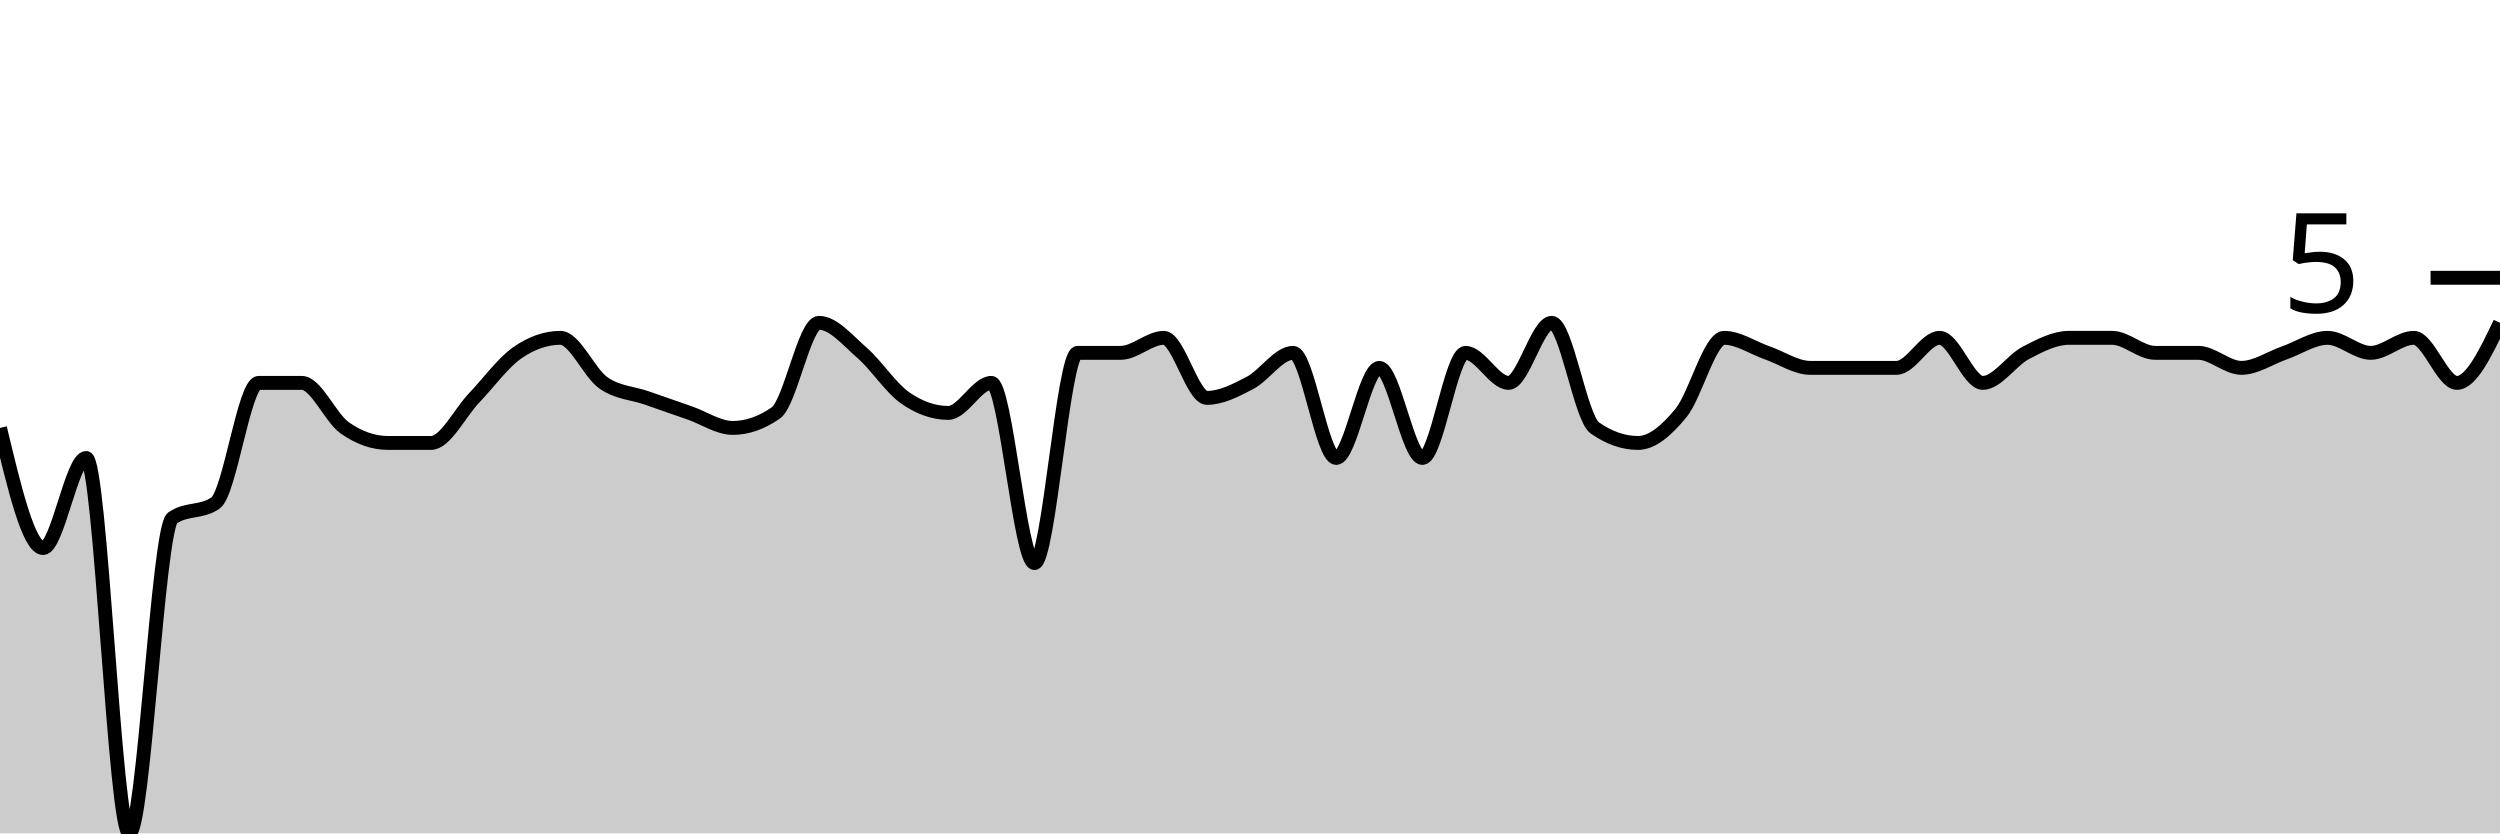
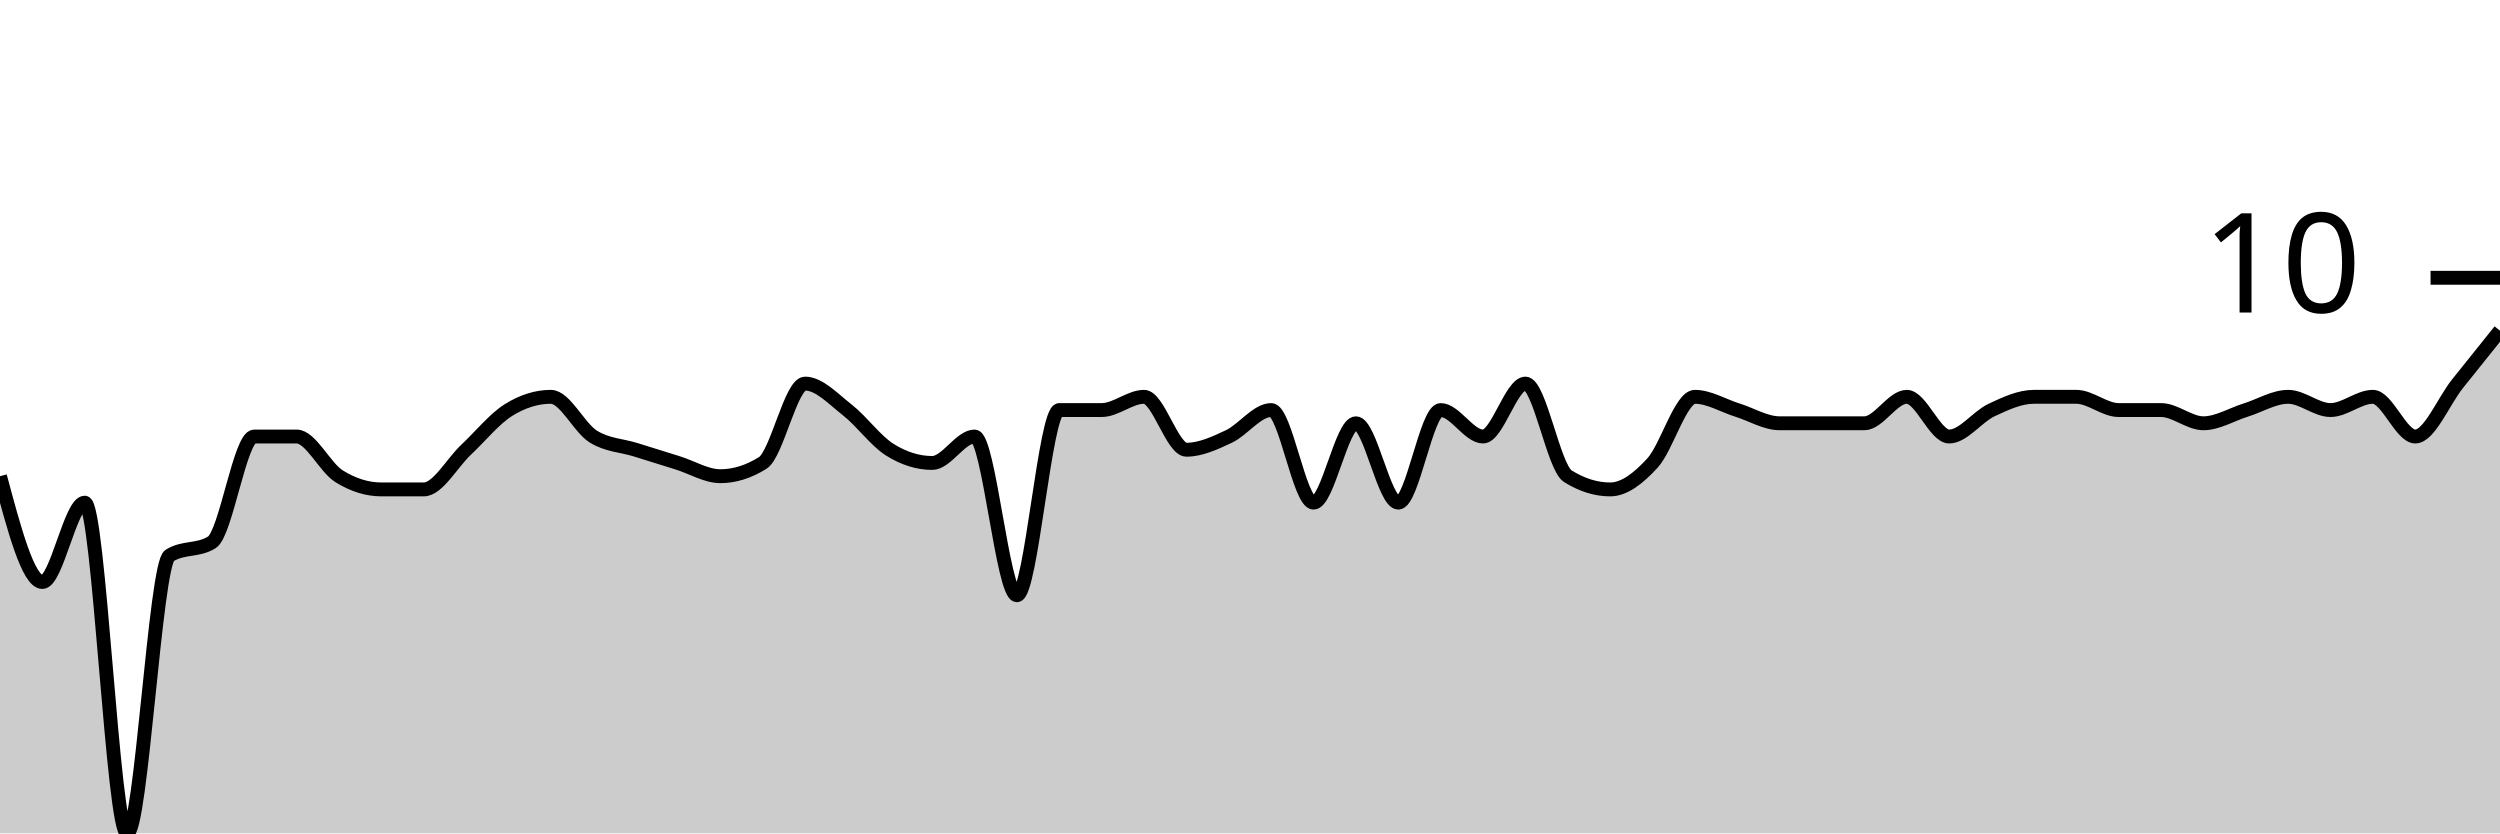
<svg xmlns="http://www.w3.org/2000/svg" viewBox="0 0 180 60">
  <g transform="translate(0,20)">
-     <path class="area" fill="rgba(0, 0, 0, 0.2)" d="M0,10.811C1.034,15.135,2.069,19.459,3.103,19.459C4.138,19.459,5.172,12.973,6.207,12.973C7.241,12.973,8.276,40,9.31,40C10.345,40,11.379,18.018,12.414,17.297C13.448,16.577,14.483,16.937,15.517,16.216C16.552,15.495,17.586,7.568,18.621,7.568C19.655,7.568,20.69,7.568,21.724,7.568C22.759,7.568,23.793,10.09,24.828,10.811C25.862,11.532,26.897,11.892,27.931,11.892C28.966,11.892,30,11.892,31.034,11.892C32.069,11.892,33.103,9.73,34.138,8.649C35.172,7.568,36.207,6.126,37.241,5.405C38.276,4.685,39.31,4.324,40.345,4.324C41.379,4.324,42.414,6.847,43.448,7.568C44.483,8.288,45.517,8.288,46.552,8.649C47.586,9.009,48.621,9.369,49.655,9.73C50.69,10.09,51.724,10.811,52.759,10.811C53.793,10.811,54.828,10.45,55.862,9.73C56.897,9.009,57.931,3.243,58.966,3.243C60,3.243,61.034,4.505,62.069,5.405C63.103,6.306,64.138,7.928,65.172,8.649C66.207,9.369,67.241,9.73,68.276,9.73C69.31,9.73,70.345,7.568,71.379,7.568C72.414,7.568,73.448,20.541,74.483,20.541C75.517,20.541,76.552,5.405,77.586,5.405C78.621,5.405,79.655,5.405,80.69,5.405C81.724,5.405,82.759,4.324,83.793,4.324C84.828,4.324,85.862,8.649,86.897,8.649C87.931,8.649,88.966,8.108,90,7.568C91.034,7.027,92.069,5.405,93.103,5.405C94.138,5.405,95.172,12.973,96.207,12.973C97.241,12.973,98.276,6.486,99.31,6.486C100.345,6.486,101.379,12.973,102.414,12.973C103.448,12.973,104.483,5.405,105.517,5.405C106.552,5.405,107.586,7.568,108.621,7.568C109.655,7.568,110.69,3.243,111.724,3.243C112.759,3.243,113.793,10.09,114.828,10.811C115.862,11.532,116.897,11.892,117.931,11.892C118.966,11.892,120,10.991,121.034,9.73C122.069,8.468,123.103,4.324,124.138,4.324C125.172,4.324,126.207,5.045,127.241,5.405C128.276,5.766,129.31,6.486,130.345,6.486C131.379,6.486,132.414,6.486,133.448,6.486C134.483,6.486,135.517,6.486,136.552,6.486C137.586,6.486,138.621,4.324,139.655,4.324C140.69,4.324,141.724,7.568,142.759,7.568C143.793,7.568,144.828,5.946,145.862,5.405C146.897,4.865,147.931,4.324,148.966,4.324C150,4.324,151.034,4.324,152.069,4.324C153.103,4.324,154.138,5.405,155.172,5.405C156.207,5.405,157.241,5.405,158.276,5.405C159.31,5.405,160.345,6.486,161.379,6.486C162.414,6.486,163.448,5.766,164.483,5.405C165.517,5.045,166.552,4.324,167.586,4.324C168.621,4.324,169.655,5.405,170.69,5.405C171.724,5.405,172.759,4.324,173.793,4.324C174.828,4.324,175.862,7.568,176.897,7.568C177.931,7.568,178.966,5.405,180,3.243L180,40C178.966,40,177.931,40,176.897,40C175.862,40,174.828,40,173.793,40C172.759,40,171.724,40,170.69,40C169.655,40,168.621,40,167.586,40C166.552,40,165.517,40,164.483,40C163.448,40,162.414,40,161.379,40C160.345,40,159.31,40,158.276,40C157.241,40,156.207,40,155.172,40C154.138,40,153.103,40,152.069,40C151.034,40,150,40,148.966,40C147.931,40,146.897,40,145.862,40C144.828,40,143.793,40,142.759,40C141.724,40,140.69,40,139.655,40C138.621,40,137.586,40,136.552,40C135.517,40,134.483,40,133.448,40C132.414,40,131.379,40,130.345,40C129.31,40,128.276,40,127.241,40C126.207,40,125.172,40,124.138,40C123.103,40,122.069,40,121.034,40C120,40,118.966,40,117.931,40C116.897,40,115.862,40,114.828,40C113.793,40,112.759,40,111.724,40C110.69,40,109.655,40,108.621,40C107.586,40,106.552,40,105.517,40C104.483,40,103.448,40,102.414,40C101.379,40,100.345,40,99.31,40C98.276,40,97.241,40,96.207,40C95.172,40,94.138,40,93.103,40C92.069,40,91.034,40,90,40C88.966,40,87.931,40,86.897,40C85.862,40,84.828,40,83.793,40C82.759,40,81.724,40,80.69,40C79.655,40,78.621,40,77.586,40C76.552,40,75.517,40,74.483,40C73.448,40,72.414,40,71.379,40C70.345,40,69.31,40,68.276,40C67.241,40,66.207,40,65.172,40C64.138,40,63.103,40,62.069,40C61.034,40,60,40,58.966,40C57.931,40,56.897,40,55.862,40C54.828,40,53.793,40,52.759,40C51.724,40,50.69,40,49.655,40C48.621,40,47.586,40,46.552,40C45.517,40,44.483,40,43.448,40C42.414,40,41.379,40,40.345,40C39.31,40,38.276,40,37.241,40C36.207,40,35.172,40,34.138,40C33.103,40,32.069,40,31.034,40C30,40,28.966,40,27.931,40C26.897,40,25.862,40,24.828,40C23.793,40,22.759,40,21.724,40C20.69,40,19.655,40,18.621,40C17.586,40,16.552,40,15.517,40C14.483,40,13.448,40,12.414,40C11.379,40,10.345,40,9.31,40C8.276,40,7.241,40,6.207,40C5.172,40,4.138,40,3.103,40C2.069,40,1.034,40,0,40Z" />
-     <path class="line" stroke="black" fill="none" d="M0,10.811C1.034,15.135,2.069,19.459,3.103,19.459C4.138,19.459,5.172,12.973,6.207,12.973C7.241,12.973,8.276,40,9.31,40C10.345,40,11.379,18.018,12.414,17.297C13.448,16.577,14.483,16.937,15.517,16.216C16.552,15.495,17.586,7.568,18.621,7.568C19.655,7.568,20.69,7.568,21.724,7.568C22.759,7.568,23.793,10.09,24.828,10.811C25.862,11.532,26.897,11.892,27.931,11.892C28.966,11.892,30,11.892,31.034,11.892C32.069,11.892,33.103,9.73,34.138,8.649C35.172,7.568,36.207,6.126,37.241,5.405C38.276,4.685,39.31,4.324,40.345,4.324C41.379,4.324,42.414,6.847,43.448,7.568C44.483,8.288,45.517,8.288,46.552,8.649C47.586,9.009,48.621,9.369,49.655,9.73C50.69,10.09,51.724,10.811,52.759,10.811C53.793,10.811,54.828,10.45,55.862,9.73C56.897,9.009,57.931,3.243,58.966,3.243C60,3.243,61.034,4.505,62.069,5.405C63.103,6.306,64.138,7.928,65.172,8.649C66.207,9.369,67.241,9.73,68.276,9.73C69.31,9.73,70.345,7.568,71.379,7.568C72.414,7.568,73.448,20.541,74.483,20.541C75.517,20.541,76.552,5.405,77.586,5.405C78.621,5.405,79.655,5.405,80.69,5.405C81.724,5.405,82.759,4.324,83.793,4.324C84.828,4.324,85.862,8.649,86.897,8.649C87.931,8.649,88.966,8.108,90,7.568C91.034,7.027,92.069,5.405,93.103,5.405C94.138,5.405,95.172,12.973,96.207,12.973C97.241,12.973,98.276,6.486,99.31,6.486C100.345,6.486,101.379,12.973,102.414,12.973C103.448,12.973,104.483,5.405,105.517,5.405C106.552,5.405,107.586,7.568,108.621,7.568C109.655,7.568,110.69,3.243,111.724,3.243C112.759,3.243,113.793,10.09,114.828,10.811C115.862,11.532,116.897,11.892,117.931,11.892C118.966,11.892,120,10.991,121.034,9.73C122.069,8.468,123.103,4.324,124.138,4.324C125.172,4.324,126.207,5.045,127.241,5.405C128.276,5.766,129.31,6.486,130.345,6.486C131.379,6.486,132.414,6.486,133.448,6.486C134.483,6.486,135.517,6.486,136.552,6.486C137.586,6.486,138.621,4.324,139.655,4.324C140.69,4.324,141.724,7.568,142.759,7.568C143.793,7.568,144.828,5.946,145.862,5.405C146.897,4.865,147.931,4.324,148.966,4.324C150,4.324,151.034,4.324,152.069,4.324C153.103,4.324,154.138,5.405,155.172,5.405C156.207,5.405,157.241,5.405,158.276,5.405C159.31,5.405,160.345,6.486,161.379,6.486C162.414,6.486,163.448,5.766,164.483,5.405C165.517,5.045,166.552,4.324,167.586,4.324C168.621,4.324,169.655,5.405,170.69,5.405C171.724,5.405,172.759,4.324,173.793,4.324C174.828,4.324,175.862,7.568,176.897,7.568C177.931,7.568,178.966,5.405,180,3.243" />
+     <path class="area" fill="rgba(0, 0, 0, 0.2)" d="M0,14.286C1.017,18.095,2.034,21.905,3.051,21.905C4.068,21.905,5.085,16.19,6.102,16.19C7.119,16.19,8.136,40,9.153,40C10.169,40,11.186,20.635,12.203,20C13.22,19.365,14.237,19.683,15.254,19.048C16.271,18.413,17.288,11.429,18.305,11.429C19.322,11.429,20.339,11.429,21.356,11.429C22.373,11.429,23.39,13.651,24.407,14.286C25.424,14.921,26.441,15.238,27.458,15.238C28.475,15.238,29.492,15.238,30.508,15.238C31.525,15.238,32.542,13.333,33.559,12.381C34.576,11.429,35.593,10.159,36.61,9.524C37.627,8.889,38.644,8.571,39.661,8.571C40.678,8.571,41.695,10.794,42.712,11.429C43.729,12.063,44.746,12.063,45.763,12.381C46.78,12.698,47.797,13.016,48.814,13.333C49.831,13.651,50.847,14.286,51.864,14.286C52.881,14.286,53.898,13.968,54.915,13.333C55.932,12.698,56.949,7.619,57.966,7.619C58.983,7.619,60,8.73,61.017,9.524C62.034,10.317,63.051,11.746,64.068,12.381C65.085,13.016,66.102,13.333,67.119,13.333C68.136,13.333,69.153,11.429,70.169,11.429C71.186,11.429,72.203,22.857,73.22,22.857C74.237,22.857,75.254,9.524,76.271,9.524C77.288,9.524,78.305,9.524,79.322,9.524C80.339,9.524,81.356,8.571,82.373,8.571C83.39,8.571,84.407,12.381,85.424,12.381C86.441,12.381,87.458,11.905,88.475,11.429C89.492,10.952,90.508,9.524,91.525,9.524C92.542,9.524,93.559,16.19,94.576,16.19C95.593,16.19,96.61,10.476,97.627,10.476C98.644,10.476,99.661,16.19,100.678,16.19C101.695,16.19,102.712,9.524,103.729,9.524C104.746,9.524,105.763,11.429,106.78,11.429C107.797,11.429,108.814,7.619,109.831,7.619C110.847,7.619,111.864,13.651,112.881,14.286C113.898,14.921,114.915,15.238,115.932,15.238C116.949,15.238,117.966,14.444,118.983,13.333C120,12.222,121.017,8.571,122.034,8.571C123.051,8.571,124.068,9.206,125.085,9.524C126.102,9.841,127.119,10.476,128.136,10.476C129.153,10.476,130.169,10.476,131.186,10.476C132.203,10.476,133.22,10.476,134.237,10.476C135.254,10.476,136.271,8.571,137.288,8.571C138.305,8.571,139.322,11.429,140.339,11.429C141.356,11.429,142.373,10,143.39,9.524C144.407,9.048,145.424,8.571,146.441,8.571C147.458,8.571,148.475,8.571,149.492,8.571C150.508,8.571,151.525,9.524,152.542,9.524C153.559,9.524,154.576,9.524,155.593,9.524C156.61,9.524,157.627,10.476,158.644,10.476C159.661,10.476,160.678,9.841,161.695,9.524C162.712,9.206,163.729,8.571,164.746,8.571C165.763,8.571,166.78,9.524,167.797,9.524C168.814,9.524,169.831,8.571,170.847,8.571C171.864,8.571,172.881,11.429,173.898,11.429C174.915,11.429,175.932,8.889,176.949,7.619C177.966,6.349,178.983,5.079,180,3.81L180,40C178.983,40,177.966,40,176.949,40C175.932,40,174.915,40,173.898,40C172.881,40,171.864,40,170.847,40C169.831,40,168.814,40,167.797,40C166.78,40,165.763,40,164.746,40C163.729,40,162.712,40,161.695,40C160.678,40,159.661,40,158.644,40C157.627,40,156.61,40,155.593,40C154.576,40,153.559,40,152.542,40C151.525,40,150.508,40,149.492,40C148.475,40,147.458,40,146.441,40C145.424,40,144.407,40,143.39,40C142.373,40,141.356,40,140.339,40C139.322,40,138.305,40,137.288,40C136.271,40,135.254,40,134.237,40C133.22,40,132.203,40,131.186,40C130.169,40,129.153,40,128.136,40C127.119,40,126.102,40,125.085,40C124.068,40,123.051,40,122.034,40C121.017,40,120,40,118.983,40C117.966,40,116.949,40,115.932,40C114.915,40,113.898,40,112.881,40C111.864,40,110.847,40,109.831,40C108.814,40,107.797,40,106.78,40C105.763,40,104.746,40,103.729,40C102.712,40,101.695,40,100.678,40C99.661,40,98.644,40,97.627,40C96.61,40,95.593,40,94.576,40C93.559,40,92.542,40,91.525,40C90.508,40,89.492,40,88.475,40C87.458,40,86.441,40,85.424,40C84.407,40,83.39,40,82.373,40C81.356,40,80.339,40,79.322,40C78.305,40,77.288,40,76.271,40C75.254,40,74.237,40,73.22,40C72.203,40,71.186,40,70.169,40C69.153,40,68.136,40,67.119,40C66.102,40,65.085,40,64.068,40C63.051,40,62.034,40,61.017,40C60,40,58.983,40,57.966,40C56.949,40,55.932,40,54.915,40C53.898,40,52.881,40,51.864,40C50.847,40,49.831,40,48.814,40C47.797,40,46.78,40,45.763,40C44.746,40,43.729,40,42.712,40C41.695,40,40.678,40,39.661,40C38.644,40,37.627,40,36.61,40C35.593,40,34.576,40,33.559,40C32.542,40,31.525,40,30.508,40C29.492,40,28.475,40,27.458,40C26.441,40,25.424,40,24.407,40C23.39,40,22.373,40,21.356,40C20.339,40,19.322,40,18.305,40C17.288,40,16.271,40,15.254,40C14.237,40,13.22,40,12.203,40C11.186,40,10.169,40,9.153,40C8.136,40,7.119,40,6.102,40C5.085,40,4.068,40,3.051,40C2.034,40,1.017,40,0,40Z" />
+     <path class="line" stroke="black" fill="none" d="M0,14.286C1.017,18.095,2.034,21.905,3.051,21.905C4.068,21.905,5.085,16.19,6.102,16.19C7.119,16.19,8.136,40,9.153,40C10.169,40,11.186,20.635,12.203,20C13.22,19.365,14.237,19.683,15.254,19.048C16.271,18.413,17.288,11.429,18.305,11.429C19.322,11.429,20.339,11.429,21.356,11.429C22.373,11.429,23.39,13.651,24.407,14.286C25.424,14.921,26.441,15.238,27.458,15.238C28.475,15.238,29.492,15.238,30.508,15.238C31.525,15.238,32.542,13.333,33.559,12.381C34.576,11.429,35.593,10.159,36.61,9.524C37.627,8.889,38.644,8.571,39.661,8.571C40.678,8.571,41.695,10.794,42.712,11.429C43.729,12.063,44.746,12.063,45.763,12.381C46.78,12.698,47.797,13.016,48.814,13.333C49.831,13.651,50.847,14.286,51.864,14.286C52.881,14.286,53.898,13.968,54.915,13.333C55.932,12.698,56.949,7.619,57.966,7.619C58.983,7.619,60,8.73,61.017,9.524C62.034,10.317,63.051,11.746,64.068,12.381C65.085,13.016,66.102,13.333,67.119,13.333C68.136,13.333,69.153,11.429,70.169,11.429C71.186,11.429,72.203,22.857,73.22,22.857C74.237,22.857,75.254,9.524,76.271,9.524C77.288,9.524,78.305,9.524,79.322,9.524C80.339,9.524,81.356,8.571,82.373,8.571C83.39,8.571,84.407,12.381,85.424,12.381C86.441,12.381,87.458,11.905,88.475,11.429C89.492,10.952,90.508,9.524,91.525,9.524C92.542,9.524,93.559,16.19,94.576,16.19C95.593,16.19,96.61,10.476,97.627,10.476C98.644,10.476,99.661,16.19,100.678,16.19C101.695,16.19,102.712,9.524,103.729,9.524C104.746,9.524,105.763,11.429,106.78,11.429C107.797,11.429,108.814,7.619,109.831,7.619C110.847,7.619,111.864,13.651,112.881,14.286C113.898,14.921,114.915,15.238,115.932,15.238C116.949,15.238,117.966,14.444,118.983,13.333C120,12.222,121.017,8.571,122.034,8.571C123.051,8.571,124.068,9.206,125.085,9.524C126.102,9.841,127.119,10.476,128.136,10.476C129.153,10.476,130.169,10.476,131.186,10.476C132.203,10.476,133.22,10.476,134.237,10.476C135.254,10.476,136.271,8.571,137.288,8.571C138.305,8.571,139.322,11.429,140.339,11.429C141.356,11.429,142.373,10,143.39,9.524C144.407,9.048,145.424,8.571,146.441,8.571C147.458,8.571,148.475,8.571,149.492,8.571C150.508,8.571,151.525,9.524,152.542,9.524C153.559,9.524,154.576,9.524,155.593,9.524C156.61,9.524,157.627,10.476,158.644,10.476C159.661,10.476,160.678,9.841,161.695,9.524C162.712,9.206,163.729,8.571,164.746,8.571C165.763,8.571,166.78,9.524,167.797,9.524C168.814,9.524,169.831,8.571,170.847,8.571C171.864,8.571,172.881,11.429,173.898,11.429C174.915,11.429,175.932,8.889,176.949,7.619C177.966,6.349,178.983,5.079,180,3.81" />
    <path class="axis-ceiling" stroke-width="1" stroke="black" fill="none" d="M175,0L180,0" />
-     <text class="axis-ceiling-label" font-family="sans-serif" text-anchor="end" font-size="10px" x="170" y="2.5">5</text>
+     <text class="axis-ceiling-label" font-family="sans-serif" text-anchor="end" font-size="10px" x="170" y="2.5">10</text>
  </g>
</svg>
